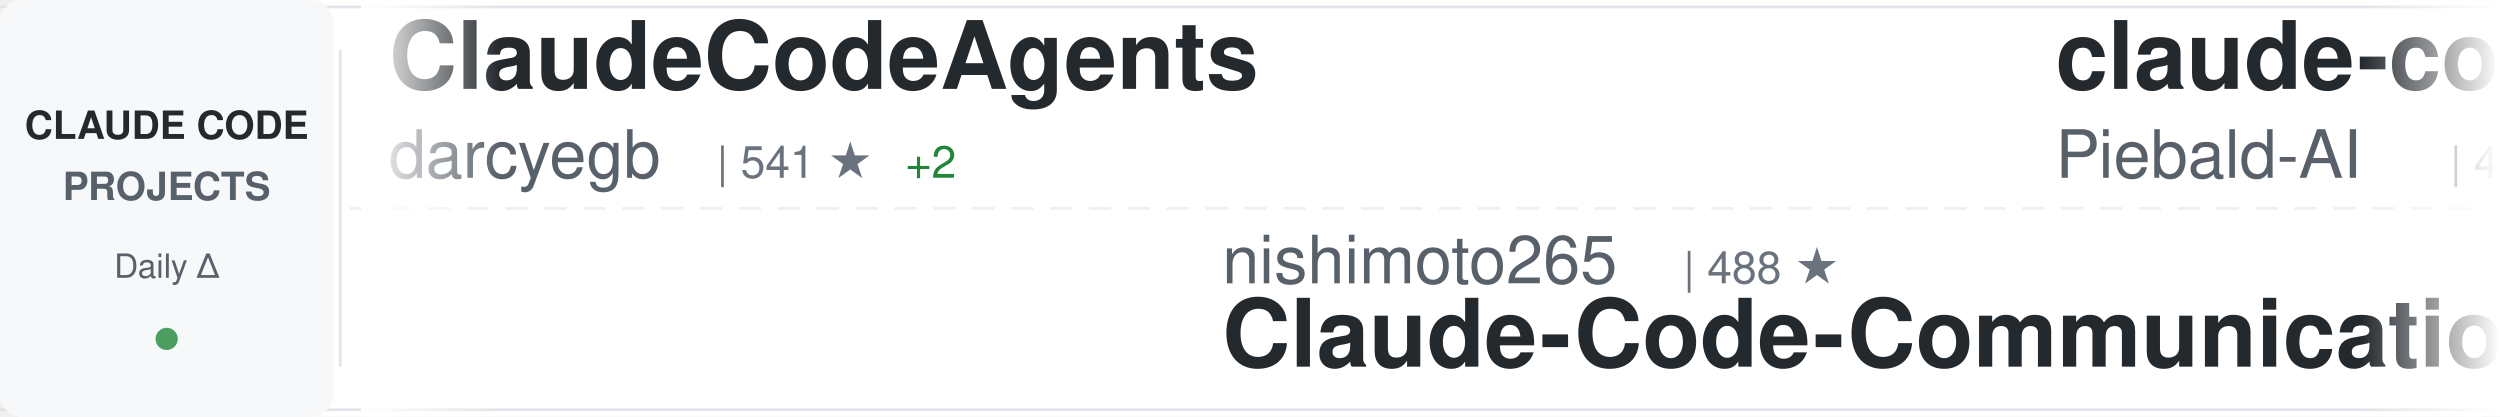
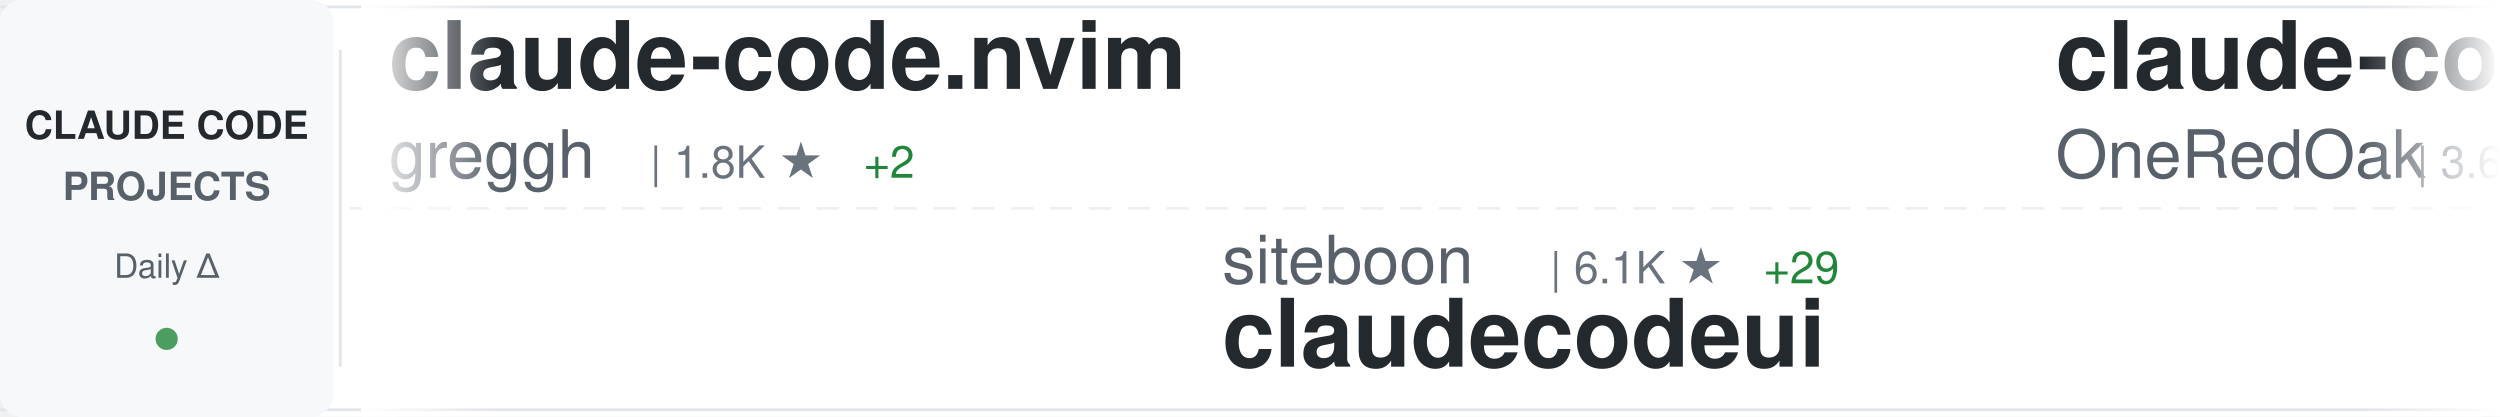
<svg xmlns="http://www.w3.org/2000/svg" width="900" height="150">
  <defs>
    <linearGradient id="awesomeLeftFade" x1="0%" y1="0%" x2="100%" y2="0%">
      <stop offset="0%" style="stop-color:#ffffff;stop-opacity:1" />
      <stop offset="100%" style="stop-color:#ffffff;stop-opacity:0" />
    </linearGradient>
    <linearGradient id="awesomeRightFade" x1="0%" y1="0%" x2="100%" y2="0%">
      <stop offset="0%" style="stop-color:#ffffff;stop-opacity:0" />
      <stop offset="100%" style="stop-color:#ffffff;stop-opacity:1" />
    </linearGradient>
  </defs>
  <rect width="900" height="150" fill="#ffffff" rx="8" />
  <rect x="0" y="2" width="900" height="1" fill="#e1e4e8" />
  <rect x="0" y="147" width="900" height="1" fill="#e1e4e8" />
  <line x1="0" y1="75" x2="900" y2="75" stroke="#e1e4e8" stroke-width="1" stroke-dasharray="8 6" opacity="0.6" />
  <rect x="0" y="0" width="120" height="150" fill="#f6f8fa" rx="8" />
  <text x="60" y="50" font-family="-apple-system, BlinkMacSystemFont, 'Segoe UI', Helvetica, Arial, sans-serif" font-size="14" font-weight="600" fill="#24292e" text-anchor="middle">CLAUDE CODE</text>
  <text x="60" y="72" font-family="-apple-system, BlinkMacSystemFont, 'Segoe UI', Helvetica, Arial, sans-serif" font-size="14" font-weight="600" fill="#586069" text-anchor="middle">PROJECTS</text>
  <text x="60" y="100" font-family="-apple-system, BlinkMacSystemFont, 'Segoe UI', Helvetica, Arial, sans-serif" font-size="12" font-weight="500" fill="#586069" text-anchor="middle">Daily Δ</text>
  <circle cx="60" cy="122" r="4" fill="#22863a" opacity="0.8" />
  <rect x="122" y="18" width="1" height="114" fill="#e1e4e8" />
  <clipPath id="awesomeTickerClip">
    <rect x="130" y="0" width="770" height="150" />
  </clipPath>
  <g clip-path="url(#awesomeTickerClip)">
    <g id="awesomeTickerItems">
      <animateTransform attributeName="transform" attributeType="XML" type="translate" from="0 0" to="-3000 0" dur="54s" repeatCount="indefinite" />
      <g transform="translate(0, 0)">
-         <text x="140" y="32" font-family="-apple-system, BlinkMacSystemFont, 'Segoe UI', Helvetica, Arial, sans-serif" font-size="34" font-weight="600" fill="#24292e">ClaudeCodeAgents</text>
-         <text x="140" y="64" font-family="-apple-system, BlinkMacSystemFont, 'Segoe UI', Helvetica, Arial, sans-serif" font-size="24" font-weight="400" fill="#586069">darcyegb</text>
-         <text x="258" y="64" font-family="-apple-system, BlinkMacSystemFont, 'Segoe UI', Helvetica, Arial, sans-serif" font-size="16" font-weight="500" fill="#6a737d">| 541 ★</text>
-         <text x="326" y="64" font-family="-apple-system, BlinkMacSystemFont, 'Segoe UI', Helvetica, Arial, sans-serif" font-size="16" font-weight="500" fill="#22863a"> +2</text>
+         <text x="140" y="32" font-family="-apple-system, BlinkMacSystemFont, 'Segoe UI', Helvetica, Arial, sans-serif" font-size="34" font-weight="600" fill="#24292e">claude-code.nvim</text>
+         <text x="140" y="64" font-family="-apple-system, BlinkMacSystemFont, 'Segoe UI', Helvetica, Arial, sans-serif" font-size="24" font-weight="400" fill="#586069">greggh</text>
+         <text x="234" y="64" font-family="-apple-system, BlinkMacSystemFont, 'Segoe UI', Helvetica, Arial, sans-serif" font-size="16" font-weight="500" fill="#6a737d">| 1.8K ★</text>
+         <text x="311" y="64" font-family="-apple-system, BlinkMacSystemFont, 'Segoe UI', Helvetica, Arial, sans-serif" font-size="16" font-weight="500" fill="#22863a"> +2</text>
      </g>
      <g transform="translate(300, 0)">
-         <text x="140" y="102" font-family="-apple-system, BlinkMacSystemFont, 'Segoe UI', Helvetica, Arial, sans-serif" font-size="24" font-weight="400" fill="#586069">nishimoto265</text>
-         <text x="306" y="102" font-family="-apple-system, BlinkMacSystemFont, 'Segoe UI', Helvetica, Arial, sans-serif" font-size="16" font-weight="500" fill="#6a737d">| 488 ★</text>
-         <text x="140" y="132" font-family="-apple-system, BlinkMacSystemFont, 'Segoe UI', Helvetica, Arial, sans-serif" font-size="34" font-weight="600" fill="#24292e">Claude-Code-Communicatio...</text>
+         <text x="140" y="102" font-family="-apple-system, BlinkMacSystemFont, 'Segoe UI', Helvetica, Arial, sans-serif" font-size="24" font-weight="400" fill="#586069">siteboon</text>
+         <text x="258" y="102" font-family="-apple-system, BlinkMacSystemFont, 'Segoe UI', Helvetica, Arial, sans-serif" font-size="16" font-weight="500" fill="#6a737d">| 6.1K ★</text>
+         <text x="335" y="102" font-family="-apple-system, BlinkMacSystemFont, 'Segoe UI', Helvetica, Arial, sans-serif" font-size="16" font-weight="500" fill="#22863a"> +29</text>
+         <text x="140" y="132" font-family="-apple-system, BlinkMacSystemFont, 'Segoe UI', Helvetica, Arial, sans-serif" font-size="34" font-weight="600" fill="#24292e">claudecodeui</text>
      </g>
      <g transform="translate(600, 0)">
-         <text x="140" y="32" font-family="-apple-system, BlinkMacSystemFont, 'Segoe UI', Helvetica, Arial, sans-serif" font-size="34" font-weight="600" fill="#24292e">claude-code-system-promp...</text>
-         <text x="140" y="64" font-family="-apple-system, BlinkMacSystemFont, 'Segoe UI', Helvetica, Arial, sans-serif" font-size="24" font-weight="400" fill="#586069">Piebald-AI</text>
-         <text x="282" y="64" font-family="-apple-system, BlinkMacSystemFont, 'Segoe UI', Helvetica, Arial, sans-serif" font-size="16" font-weight="500" fill="#6a737d">| 4.3K ★</text>
-         <text x="359" y="64" font-family="-apple-system, BlinkMacSystemFont, 'Segoe UI', Helvetica, Arial, sans-serif" font-size="16" font-weight="500" fill="#22863a"> +48</text>
+         <text x="140" y="32" font-family="-apple-system, BlinkMacSystemFont, 'Segoe UI', Helvetica, Arial, sans-serif" font-size="34" font-weight="600" fill="#24292e">claude-code-workflows</text>
+         <text x="140" y="64" font-family="-apple-system, BlinkMacSystemFont, 'Segoe UI', Helvetica, Arial, sans-serif" font-size="24" font-weight="400" fill="#586069">OneRedOak</text>
+         <text x="270" y="64" font-family="-apple-system, BlinkMacSystemFont, 'Segoe UI', Helvetica, Arial, sans-serif" font-size="16" font-weight="500" fill="#6a737d">| 3.6K ★</text>
+         <text x="347" y="64" font-family="-apple-system, BlinkMacSystemFont, 'Segoe UI', Helvetica, Arial, sans-serif" font-size="16" font-weight="500" fill="#22863a"> +3</text>
      </g>
      <g transform="translate(900, 0)">
-         <text x="140" y="102" font-family="-apple-system, BlinkMacSystemFont, 'Segoe UI', Helvetica, Arial, sans-serif" font-size="24" font-weight="400" fill="#586069">fuergaosi233</text>
-         <text x="306" y="102" font-family="-apple-system, BlinkMacSystemFont, 'Segoe UI', Helvetica, Arial, sans-serif" font-size="16" font-weight="500" fill="#6a737d">| 2.0K ★</text>
-         <text x="383" y="102" font-family="-apple-system, BlinkMacSystemFont, 'Segoe UI', Helvetica, Arial, sans-serif" font-size="16" font-weight="500" fill="#22863a"> +5</text>
-         <text x="140" y="132" font-family="-apple-system, BlinkMacSystemFont, 'Segoe UI', Helvetica, Arial, sans-serif" font-size="34" font-weight="600" fill="#24292e">claude-code-proxy</text>
+         <text x="140" y="102" font-family="-apple-system, BlinkMacSystemFont, 'Segoe UI', Helvetica, Arial, sans-serif" font-size="24" font-weight="400" fill="#586069">wasabeef</text>
+         <text x="258" y="102" font-family="-apple-system, BlinkMacSystemFont, 'Segoe UI', Helvetica, Arial, sans-serif" font-size="16" font-weight="500" fill="#6a737d">| 998 ★</text>
+         <text x="326" y="102" font-family="-apple-system, BlinkMacSystemFont, 'Segoe UI', Helvetica, Arial, sans-serif" font-size="16" font-weight="500" fill="#22863a"> +1</text>
+         <text x="140" y="132" font-family="-apple-system, BlinkMacSystemFont, 'Segoe UI', Helvetica, Arial, sans-serif" font-size="34" font-weight="600" fill="#24292e">claude-code-cookbook</text>
      </g>
      <g transform="translate(1200, 0)">
-         <text x="140" y="32" font-family="-apple-system, BlinkMacSystemFont, 'Segoe UI', Helvetica, Arial, sans-serif" font-size="34" font-weight="600" fill="#24292e">context7</text>
-         <text x="140" y="64" font-family="-apple-system, BlinkMacSystemFont, 'Segoe UI', Helvetica, Arial, sans-serif" font-size="24" font-weight="400" fill="#586069">upstash</text>
-         <text x="246" y="64" font-family="-apple-system, BlinkMacSystemFont, 'Segoe UI', Helvetica, Arial, sans-serif" font-size="16" font-weight="500" fill="#6a737d">| 45.3K ★</text>
-         <text x="332" y="64" font-family="-apple-system, BlinkMacSystemFont, 'Segoe UI', Helvetica, Arial, sans-serif" font-size="16" font-weight="500" fill="#22863a"> +117</text>
+         <text x="140" y="32" font-family="-apple-system, BlinkMacSystemFont, 'Segoe UI', Helvetica, Arial, sans-serif" font-size="34" font-weight="600" fill="#24292e">agents</text>
+         <text x="140" y="64" font-family="-apple-system, BlinkMacSystemFont, 'Segoe UI', Helvetica, Arial, sans-serif" font-size="24" font-weight="400" fill="#586069">wshobson</text>
+         <text x="258" y="64" font-family="-apple-system, BlinkMacSystemFont, 'Segoe UI', Helvetica, Arial, sans-serif" font-size="16" font-weight="500" fill="#6a737d">| 28.3K ★</text>
+         <text x="344" y="64" font-family="-apple-system, BlinkMacSystemFont, 'Segoe UI', Helvetica, Arial, sans-serif" font-size="16" font-weight="500" fill="#22863a"> +97</text>
      </g>
      <g transform="translate(1500, 0)">
-         <text x="140" y="102" font-family="-apple-system, BlinkMacSystemFont, 'Segoe UI', Helvetica, Arial, sans-serif" font-size="24" font-weight="400" fill="#586069">zebbern</text>
-         <text x="246" y="102" font-family="-apple-system, BlinkMacSystemFont, 'Segoe UI', Helvetica, Arial, sans-serif" font-size="16" font-weight="500" fill="#6a737d">| 3.4K ★</text>
-         <text x="323" y="102" font-family="-apple-system, BlinkMacSystemFont, 'Segoe UI', Helvetica, Arial, sans-serif" font-size="16" font-weight="500" fill="#22863a"> +15</text>
-         <text x="140" y="132" font-family="-apple-system, BlinkMacSystemFont, 'Segoe UI', Helvetica, Arial, sans-serif" font-size="34" font-weight="600" fill="#24292e">claude-code-guide</text>
+         <text x="140" y="102" font-family="-apple-system, BlinkMacSystemFont, 'Segoe UI', Helvetica, Arial, sans-serif" font-size="24" font-weight="400" fill="#586069">edmund-io</text>
+         <text x="270" y="102" font-family="-apple-system, BlinkMacSystemFont, 'Segoe UI', Helvetica, Arial, sans-serif" font-size="16" font-weight="500" fill="#6a737d">| 1.2K ★</text>
+         <text x="347" y="102" font-family="-apple-system, BlinkMacSystemFont, 'Segoe UI', Helvetica, Arial, sans-serif" font-size="16" font-weight="500" fill="#22863a"> +4</text>
+         <text x="140" y="132" font-family="-apple-system, BlinkMacSystemFont, 'Segoe UI', Helvetica, Arial, sans-serif" font-size="34" font-weight="600" fill="#24292e">edmunds-claude-code</text>
      </g>
      <g transform="translate(1800, 0)">
-         <text x="140" y="32" font-family="-apple-system, BlinkMacSystemFont, 'Segoe UI', Helvetica, Arial, sans-serif" font-size="34" font-weight="600" fill="#24292e">get-shit-done</text>
-         <text x="140" y="64" font-family="-apple-system, BlinkMacSystemFont, 'Segoe UI', Helvetica, Arial, sans-serif" font-size="24" font-weight="400" fill="#586069">gsd-build</text>
-         <text x="270" y="64" font-family="-apple-system, BlinkMacSystemFont, 'Segoe UI', Helvetica, Arial, sans-serif" font-size="16" font-weight="500" fill="#6a737d">| 12.8K ★</text>
-         <text x="356" y="64" font-family="-apple-system, BlinkMacSystemFont, 'Segoe UI', Helvetica, Arial, sans-serif" font-size="16" font-weight="500" fill="#22863a"> +312</text>
+         <text x="140" y="32" font-family="-apple-system, BlinkMacSystemFont, 'Segoe UI', Helvetica, Arial, sans-serif" font-size="34" font-weight="600" fill="#24292e">opcode</text>
+         <text x="140" y="64" font-family="-apple-system, BlinkMacSystemFont, 'Segoe UI', Helvetica, Arial, sans-serif" font-size="24" font-weight="400" fill="#586069">winfunc</text>
+         <text x="246" y="64" font-family="-apple-system, BlinkMacSystemFont, 'Segoe UI', Helvetica, Arial, sans-serif" font-size="16" font-weight="500" fill="#6a737d">| 20.5K ★</text>
+         <text x="332" y="64" font-family="-apple-system, BlinkMacSystemFont, 'Segoe UI', Helvetica, Arial, sans-serif" font-size="16" font-weight="500" fill="#22863a"> +20</text>
      </g>
      <g transform="translate(2100, 0)">
-         <text x="140" y="102" font-family="-apple-system, BlinkMacSystemFont, 'Segoe UI', Helvetica, Arial, sans-serif" font-size="24" font-weight="400" fill="#586069">feiskyer</text>
-         <text x="258" y="102" font-family="-apple-system, BlinkMacSystemFont, 'Segoe UI', Helvetica, Arial, sans-serif" font-size="16" font-weight="500" fill="#6a737d">| 1.2K ★</text>
-         <text x="335" y="102" font-family="-apple-system, BlinkMacSystemFont, 'Segoe UI', Helvetica, Arial, sans-serif" font-size="16" font-weight="500" fill="#22863a"> +3</text>
-         <text x="140" y="132" font-family="-apple-system, BlinkMacSystemFont, 'Segoe UI', Helvetica, Arial, sans-serif" font-size="34" font-weight="600" fill="#24292e">claude-code-settings</text>
+         <text x="140" y="102" font-family="-apple-system, BlinkMacSystemFont, 'Segoe UI', Helvetica, Arial, sans-serif" font-size="24" font-weight="400" fill="#586069">router-for-me</text>
+         <text x="318" y="102" font-family="-apple-system, BlinkMacSystemFont, 'Segoe UI', Helvetica, Arial, sans-serif" font-size="16" font-weight="500" fill="#6a737d">| 10.0K ★</text>
+         <text x="404" y="102" font-family="-apple-system, BlinkMacSystemFont, 'Segoe UI', Helvetica, Arial, sans-serif" font-size="16" font-weight="500" fill="#22863a"> +135</text>
+         <text x="140" y="132" font-family="-apple-system, BlinkMacSystemFont, 'Segoe UI', Helvetica, Arial, sans-serif" font-size="34" font-weight="600" fill="#24292e">CLIProxyAPI</text>
      </g>
      <g transform="translate(2400, 0)">
-         <text x="140" y="32" font-family="-apple-system, BlinkMacSystemFont, 'Segoe UI', Helvetica, Arial, sans-serif" font-size="34" font-weight="600" fill="#24292e">claude-code-docs</text>
-         <text x="140" y="64" font-family="-apple-system, BlinkMacSystemFont, 'Segoe UI', Helvetica, Arial, sans-serif" font-size="24" font-weight="400" fill="#586069">ericbuess</text>
-         <text x="270" y="64" font-family="-apple-system, BlinkMacSystemFont, 'Segoe UI', Helvetica, Arial, sans-serif" font-size="16" font-weight="500" fill="#6a737d">| 672 ★</text>
-         <text x="338" y="64" font-family="-apple-system, BlinkMacSystemFont, 'Segoe UI', Helvetica, Arial, sans-serif" font-size="16" font-weight="500" fill="#22863a"> +2</text>
+         <text x="140" y="32" font-family="-apple-system, BlinkMacSystemFont, 'Segoe UI', Helvetica, Arial, sans-serif" font-size="34" font-weight="600" fill="#24292e">nanoclaw</text>
+         <text x="140" y="64" font-family="-apple-system, BlinkMacSystemFont, 'Segoe UI', Helvetica, Arial, sans-serif" font-size="24" font-weight="400" fill="#586069">gavrielc</text>
+         <text x="258" y="64" font-family="-apple-system, BlinkMacSystemFont, 'Segoe UI', Helvetica, Arial, sans-serif" font-size="16" font-weight="500" fill="#6a737d">| 6.8K ★</text>
+         <text x="335" y="64" font-family="-apple-system, BlinkMacSystemFont, 'Segoe UI', Helvetica, Arial, sans-serif" font-size="16" font-weight="500" fill="#22863a"> +272</text>
      </g>
      <g transform="translate(2700, 0)">
-         <text x="140" y="102" font-family="-apple-system, BlinkMacSystemFont, 'Segoe UI', Helvetica, Arial, sans-serif" font-size="24" font-weight="400" fill="#586069">shanraisshan</text>
-         <text x="306" y="102" font-family="-apple-system, BlinkMacSystemFont, 'Segoe UI', Helvetica, Arial, sans-serif" font-size="16" font-weight="500" fill="#6a737d">| 2.2K ★</text>
-         <text x="383" y="102" font-family="-apple-system, BlinkMacSystemFont, 'Segoe UI', Helvetica, Arial, sans-serif" font-size="16" font-weight="500" fill="#22863a"> +214</text>
-         <text x="140" y="132" font-family="-apple-system, BlinkMacSystemFont, 'Segoe UI', Helvetica, Arial, sans-serif" font-size="34" font-weight="600" fill="#24292e">claude-code-best-practic...</text>
+         <text x="140" y="102" font-family="-apple-system, BlinkMacSystemFont, 'Segoe UI', Helvetica, Arial, sans-serif" font-size="24" font-weight="400" fill="#586069">ding113</text>
+         <text x="246" y="102" font-family="-apple-system, BlinkMacSystemFont, 'Segoe UI', Helvetica, Arial, sans-serif" font-size="16" font-weight="500" fill="#6a737d">| 1.4K ★</text>
+         <text x="323" y="102" font-family="-apple-system, BlinkMacSystemFont, 'Segoe UI', Helvetica, Arial, sans-serif" font-size="16" font-weight="500" fill="#22863a"> +10</text>
+         <text x="140" y="132" font-family="-apple-system, BlinkMacSystemFont, 'Segoe UI', Helvetica, Arial, sans-serif" font-size="34" font-weight="600" fill="#24292e">claude-code-hub</text>
      </g>
      <g transform="translate(3000, 0)">
-         <text x="140" y="32" font-family="-apple-system, BlinkMacSystemFont, 'Segoe UI', Helvetica, Arial, sans-serif" font-size="34" font-weight="600" fill="#24292e">ClaudeCodeAgents</text>
-         <text x="140" y="64" font-family="-apple-system, BlinkMacSystemFont, 'Segoe UI', Helvetica, Arial, sans-serif" font-size="24" font-weight="400" fill="#586069">darcyegb</text>
-         <text x="258" y="64" font-family="-apple-system, BlinkMacSystemFont, 'Segoe UI', Helvetica, Arial, sans-serif" font-size="16" font-weight="500" fill="#6a737d">| 541 ★</text>
-         <text x="326" y="64" font-family="-apple-system, BlinkMacSystemFont, 'Segoe UI', Helvetica, Arial, sans-serif" font-size="16" font-weight="500" fill="#22863a"> +2</text>
+         <text x="140" y="32" font-family="-apple-system, BlinkMacSystemFont, 'Segoe UI', Helvetica, Arial, sans-serif" font-size="34" font-weight="600" fill="#24292e">claude-code.nvim</text>
+         <text x="140" y="64" font-family="-apple-system, BlinkMacSystemFont, 'Segoe UI', Helvetica, Arial, sans-serif" font-size="24" font-weight="400" fill="#586069">greggh</text>
+         <text x="234" y="64" font-family="-apple-system, BlinkMacSystemFont, 'Segoe UI', Helvetica, Arial, sans-serif" font-size="16" font-weight="500" fill="#6a737d">| 1.8K ★</text>
+         <text x="311" y="64" font-family="-apple-system, BlinkMacSystemFont, 'Segoe UI', Helvetica, Arial, sans-serif" font-size="16" font-weight="500" fill="#22863a"> +2</text>
      </g>
      <g transform="translate(3300, 0)">
-         <text x="140" y="102" font-family="-apple-system, BlinkMacSystemFont, 'Segoe UI', Helvetica, Arial, sans-serif" font-size="24" font-weight="400" fill="#586069">nishimoto265</text>
-         <text x="306" y="102" font-family="-apple-system, BlinkMacSystemFont, 'Segoe UI', Helvetica, Arial, sans-serif" font-size="16" font-weight="500" fill="#6a737d">| 488 ★</text>
-         <text x="140" y="132" font-family="-apple-system, BlinkMacSystemFont, 'Segoe UI', Helvetica, Arial, sans-serif" font-size="34" font-weight="600" fill="#24292e">Claude-Code-Communicatio...</text>
+         <text x="140" y="102" font-family="-apple-system, BlinkMacSystemFont, 'Segoe UI', Helvetica, Arial, sans-serif" font-size="24" font-weight="400" fill="#586069">siteboon</text>
+         <text x="258" y="102" font-family="-apple-system, BlinkMacSystemFont, 'Segoe UI', Helvetica, Arial, sans-serif" font-size="16" font-weight="500" fill="#6a737d">| 6.1K ★</text>
+         <text x="335" y="102" font-family="-apple-system, BlinkMacSystemFont, 'Segoe UI', Helvetica, Arial, sans-serif" font-size="16" font-weight="500" fill="#22863a"> +29</text>
+         <text x="140" y="132" font-family="-apple-system, BlinkMacSystemFont, 'Segoe UI', Helvetica, Arial, sans-serif" font-size="34" font-weight="600" fill="#24292e">claudecodeui</text>
      </g>
      <g transform="translate(3600, 0)">
-         <text x="140" y="32" font-family="-apple-system, BlinkMacSystemFont, 'Segoe UI', Helvetica, Arial, sans-serif" font-size="34" font-weight="600" fill="#24292e">claude-code-system-promp...</text>
-         <text x="140" y="64" font-family="-apple-system, BlinkMacSystemFont, 'Segoe UI', Helvetica, Arial, sans-serif" font-size="24" font-weight="400" fill="#586069">Piebald-AI</text>
-         <text x="282" y="64" font-family="-apple-system, BlinkMacSystemFont, 'Segoe UI', Helvetica, Arial, sans-serif" font-size="16" font-weight="500" fill="#6a737d">| 4.3K ★</text>
-         <text x="359" y="64" font-family="-apple-system, BlinkMacSystemFont, 'Segoe UI', Helvetica, Arial, sans-serif" font-size="16" font-weight="500" fill="#22863a"> +48</text>
+         <text x="140" y="32" font-family="-apple-system, BlinkMacSystemFont, 'Segoe UI', Helvetica, Arial, sans-serif" font-size="34" font-weight="600" fill="#24292e">claude-code-workflows</text>
+         <text x="140" y="64" font-family="-apple-system, BlinkMacSystemFont, 'Segoe UI', Helvetica, Arial, sans-serif" font-size="24" font-weight="400" fill="#586069">OneRedOak</text>
+         <text x="270" y="64" font-family="-apple-system, BlinkMacSystemFont, 'Segoe UI', Helvetica, Arial, sans-serif" font-size="16" font-weight="500" fill="#6a737d">| 3.6K ★</text>
+         <text x="347" y="64" font-family="-apple-system, BlinkMacSystemFont, 'Segoe UI', Helvetica, Arial, sans-serif" font-size="16" font-weight="500" fill="#22863a"> +3</text>
      </g>
      <g transform="translate(3900, 0)">
-         <text x="140" y="102" font-family="-apple-system, BlinkMacSystemFont, 'Segoe UI', Helvetica, Arial, sans-serif" font-size="24" font-weight="400" fill="#586069">fuergaosi233</text>
-         <text x="306" y="102" font-family="-apple-system, BlinkMacSystemFont, 'Segoe UI', Helvetica, Arial, sans-serif" font-size="16" font-weight="500" fill="#6a737d">| 2.0K ★</text>
-         <text x="383" y="102" font-family="-apple-system, BlinkMacSystemFont, 'Segoe UI', Helvetica, Arial, sans-serif" font-size="16" font-weight="500" fill="#22863a"> +5</text>
-         <text x="140" y="132" font-family="-apple-system, BlinkMacSystemFont, 'Segoe UI', Helvetica, Arial, sans-serif" font-size="34" font-weight="600" fill="#24292e">claude-code-proxy</text>
+         <text x="140" y="102" font-family="-apple-system, BlinkMacSystemFont, 'Segoe UI', Helvetica, Arial, sans-serif" font-size="24" font-weight="400" fill="#586069">wasabeef</text>
+         <text x="258" y="102" font-family="-apple-system, BlinkMacSystemFont, 'Segoe UI', Helvetica, Arial, sans-serif" font-size="16" font-weight="500" fill="#6a737d">| 998 ★</text>
+         <text x="326" y="102" font-family="-apple-system, BlinkMacSystemFont, 'Segoe UI', Helvetica, Arial, sans-serif" font-size="16" font-weight="500" fill="#22863a"> +1</text>
+         <text x="140" y="132" font-family="-apple-system, BlinkMacSystemFont, 'Segoe UI', Helvetica, Arial, sans-serif" font-size="34" font-weight="600" fill="#24292e">claude-code-cookbook</text>
      </g>
    </g>
  </g>
  <rect x="130" y="0" width="50" height="150" fill="url(#awesomeLeftFade)" />
  <rect x="850" y="0" width="50" height="150" fill="url(#awesomeRightFade)" />
</svg>
